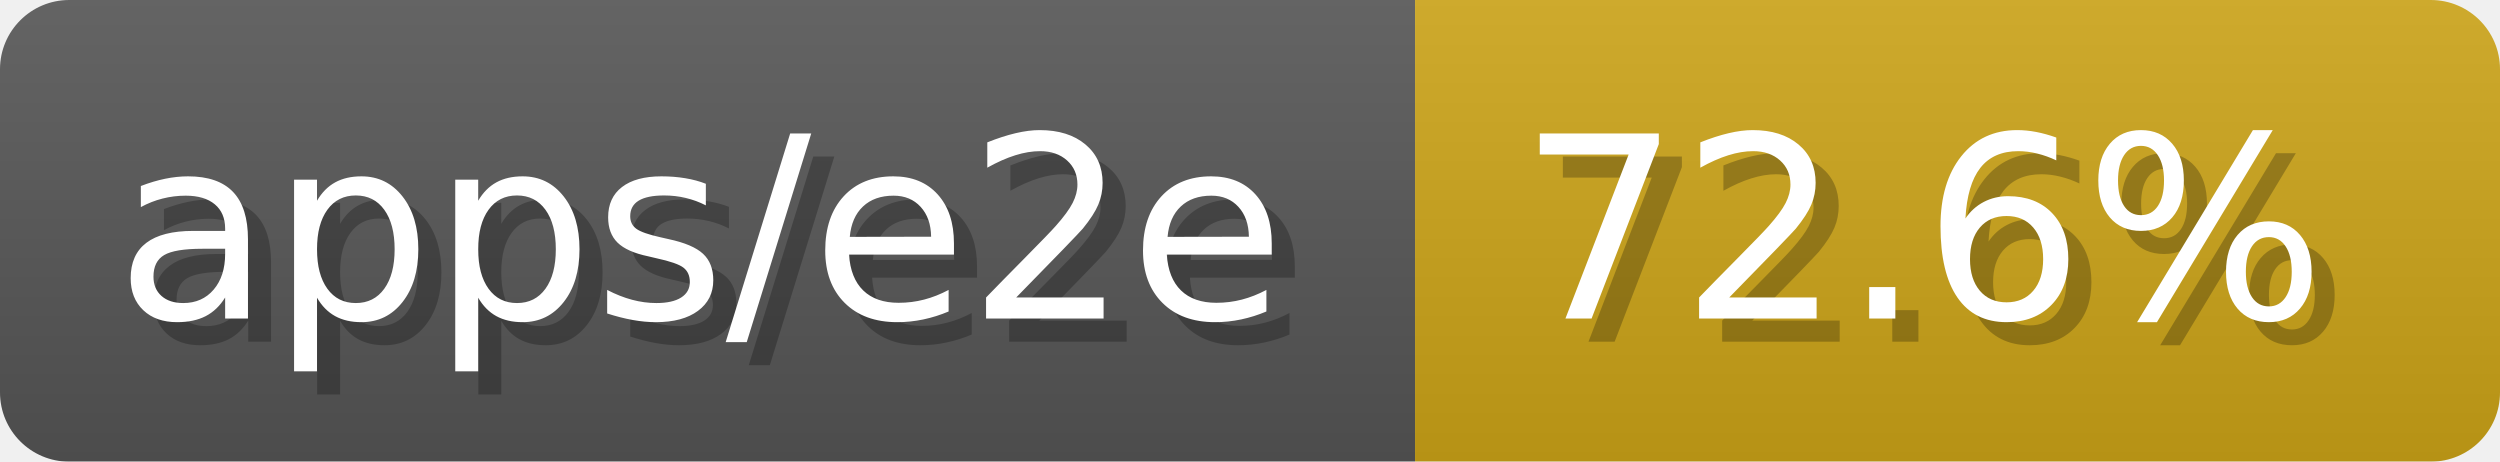
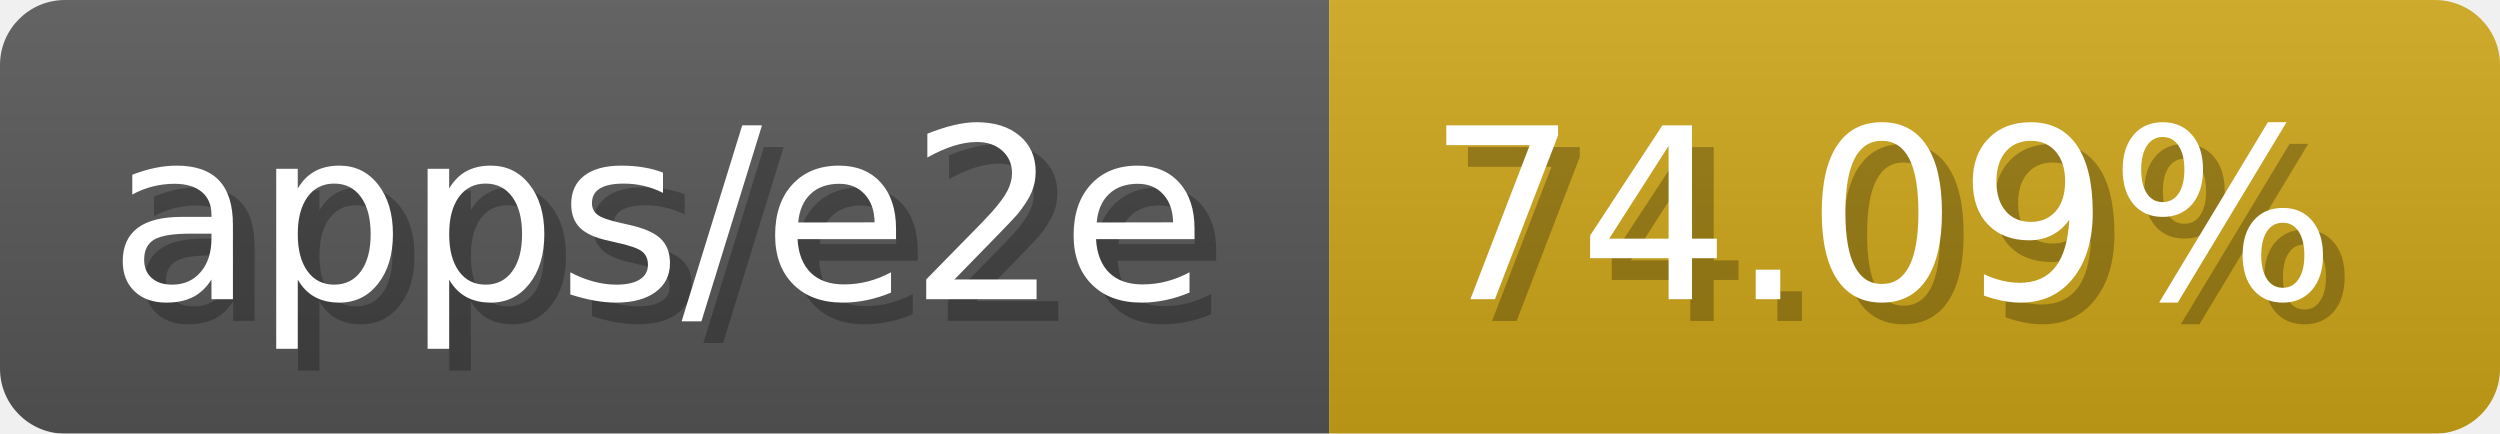
- <svg xmlns="http://www.w3.org/2000/svg" width="108.3" height="20" viewBox="0 0 1083 200" role="img" aria-label="apps/e2e: 72.6%">
-   <linearGradient id="uzTxK" x2="0" y2="100%">
+ <svg xmlns="http://www.w3.org/2000/svg" width="115.3" height="20" viewBox="0 0 1153 200" role="img" aria-label="apps/e2e: 74.09%">
+   <linearGradient id="HRINx" x2="0" y2="100%">
    <stop offset="0" stop-opacity=".1" stop-color="#EEE" />
    <stop offset="1" stop-opacity=".1" />
  </linearGradient>
-   <mask id="HPdfi">
-     <rect width="1083" height="200" rx="30" fill="#FFF" />
+   <mask id="REOjz">
+     <rect width="1153" height="200" rx="30" fill="#FFF" />
  </mask>
-   <g mask="url(#HPdfi)">
+   <g mask="url(#REOjz)">
    <rect width="613" height="200" fill="#555" />
-     <rect width="470" height="200" fill="#cba317" x="613" />
-     <rect width="1083" height="200" fill="url(#uzTxK)" />
+     <rect width="540" height="200" fill="#cba317" x="613" />
+     <rect width="1153" height="200" fill="url(#HRINx)" />
  </g>
  <g aria-hidden="true" fill="#fff" text-anchor="start" font-family="Verdana,DejaVu Sans,sans-serif" font-size="110">
    <text x="60" y="148" textLength="513" fill="#000" opacity="0.25">apps/e2e</text>
    <text x="50" y="138" textLength="513">apps/e2e</text>
-     <text x="668" y="148" textLength="370" fill="#000" opacity="0.25">72.6%</text>
-     <text x="658" y="138" textLength="370">72.6%</text>
+     <text x="668" y="148" textLength="440" fill="#000" opacity="0.25">74.09%</text>
+     <text x="658" y="138" textLength="440">74.09%</text>
  </g>
</svg>
